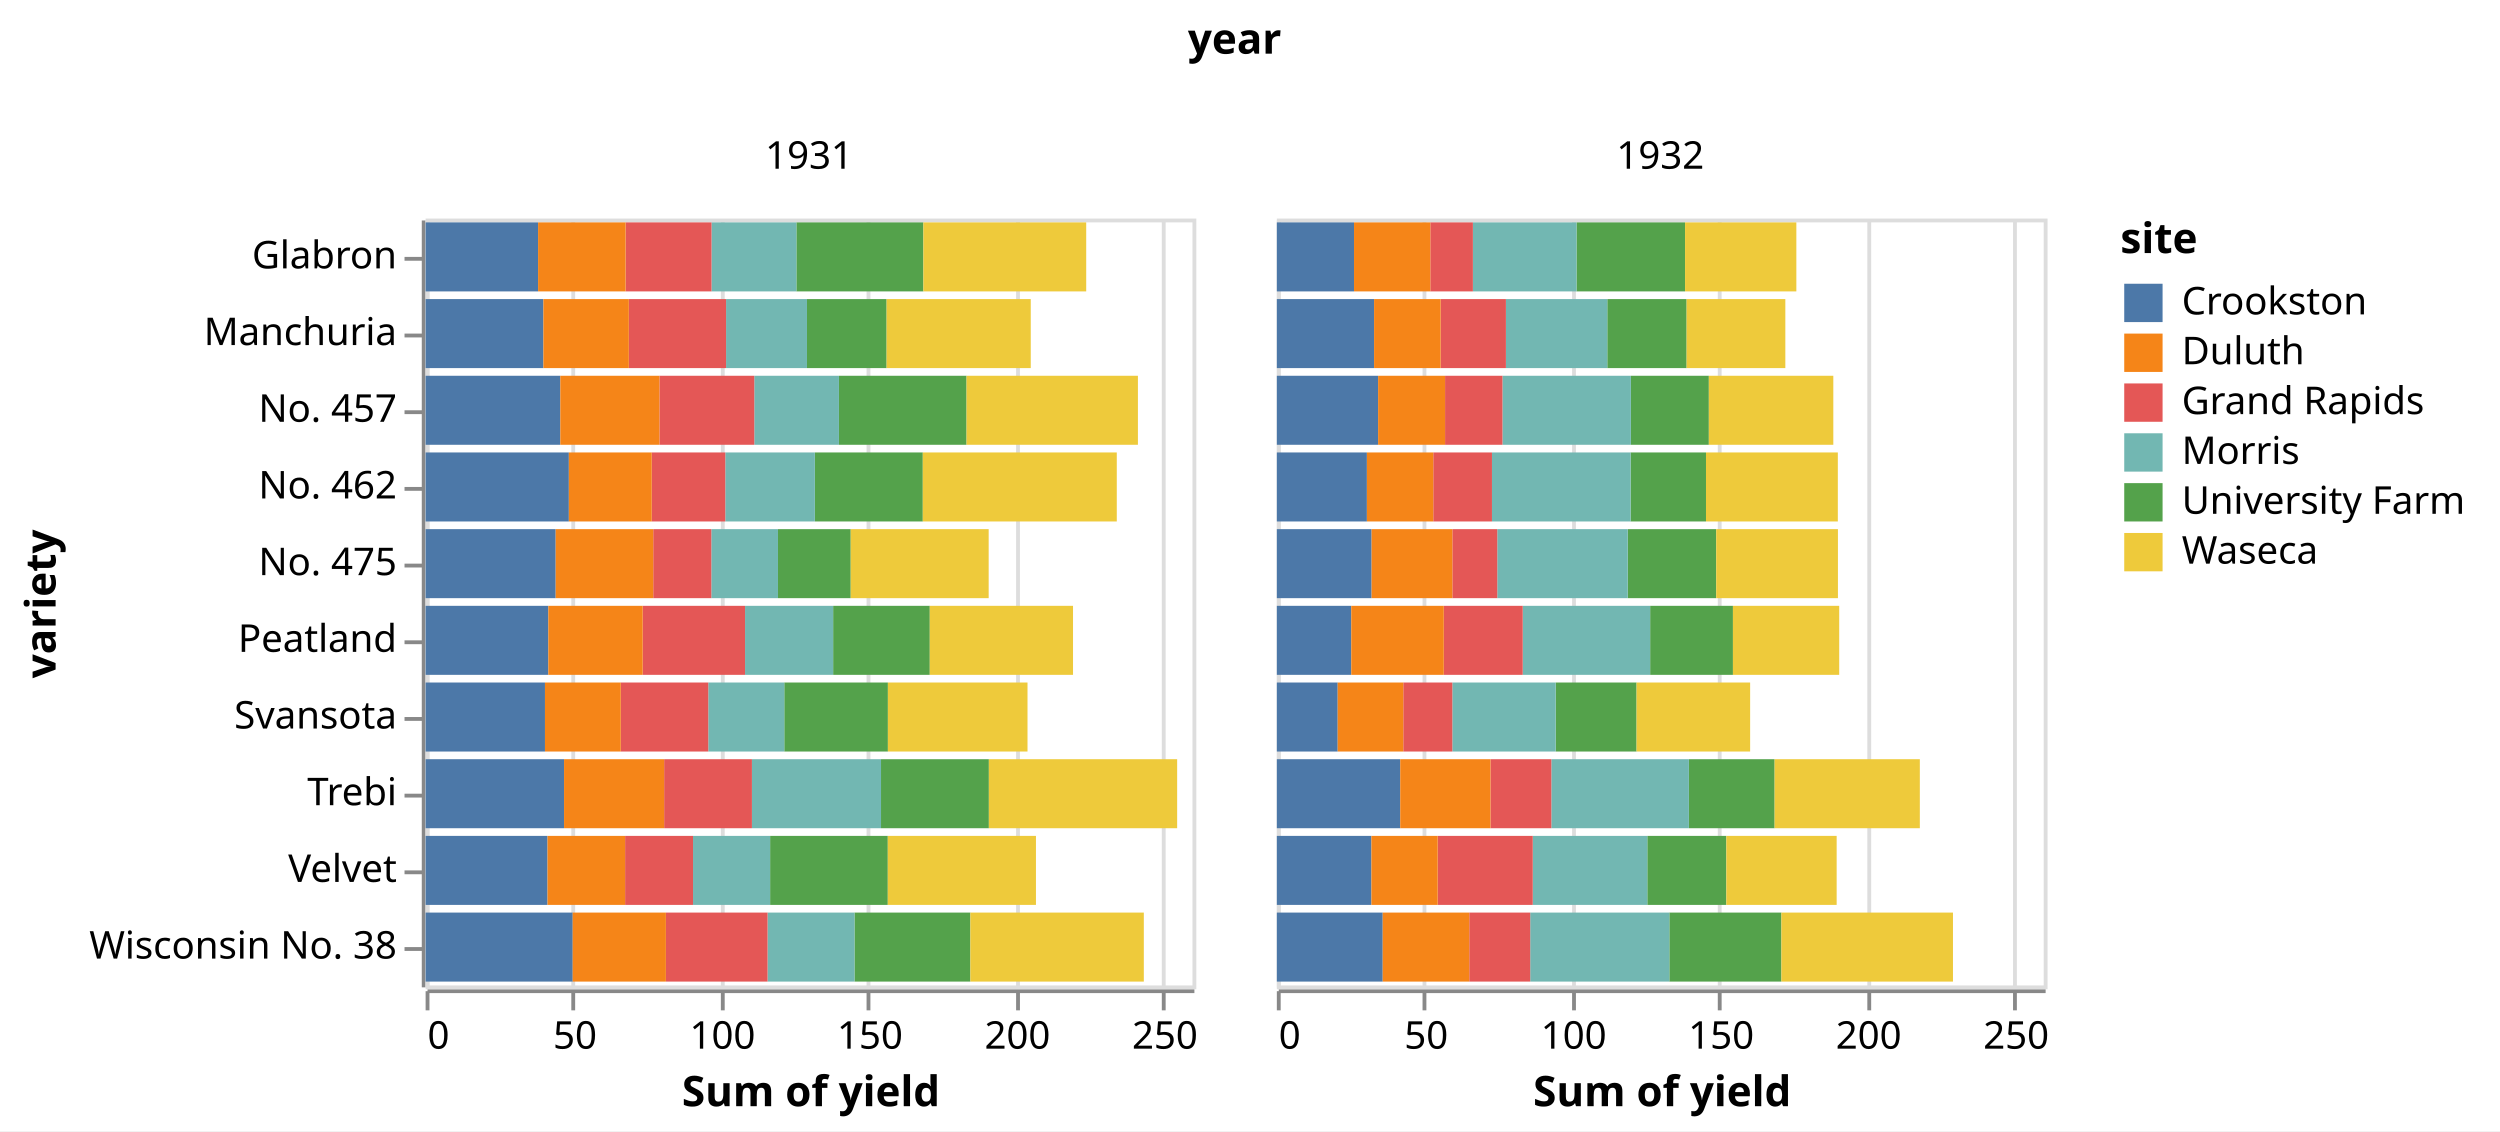
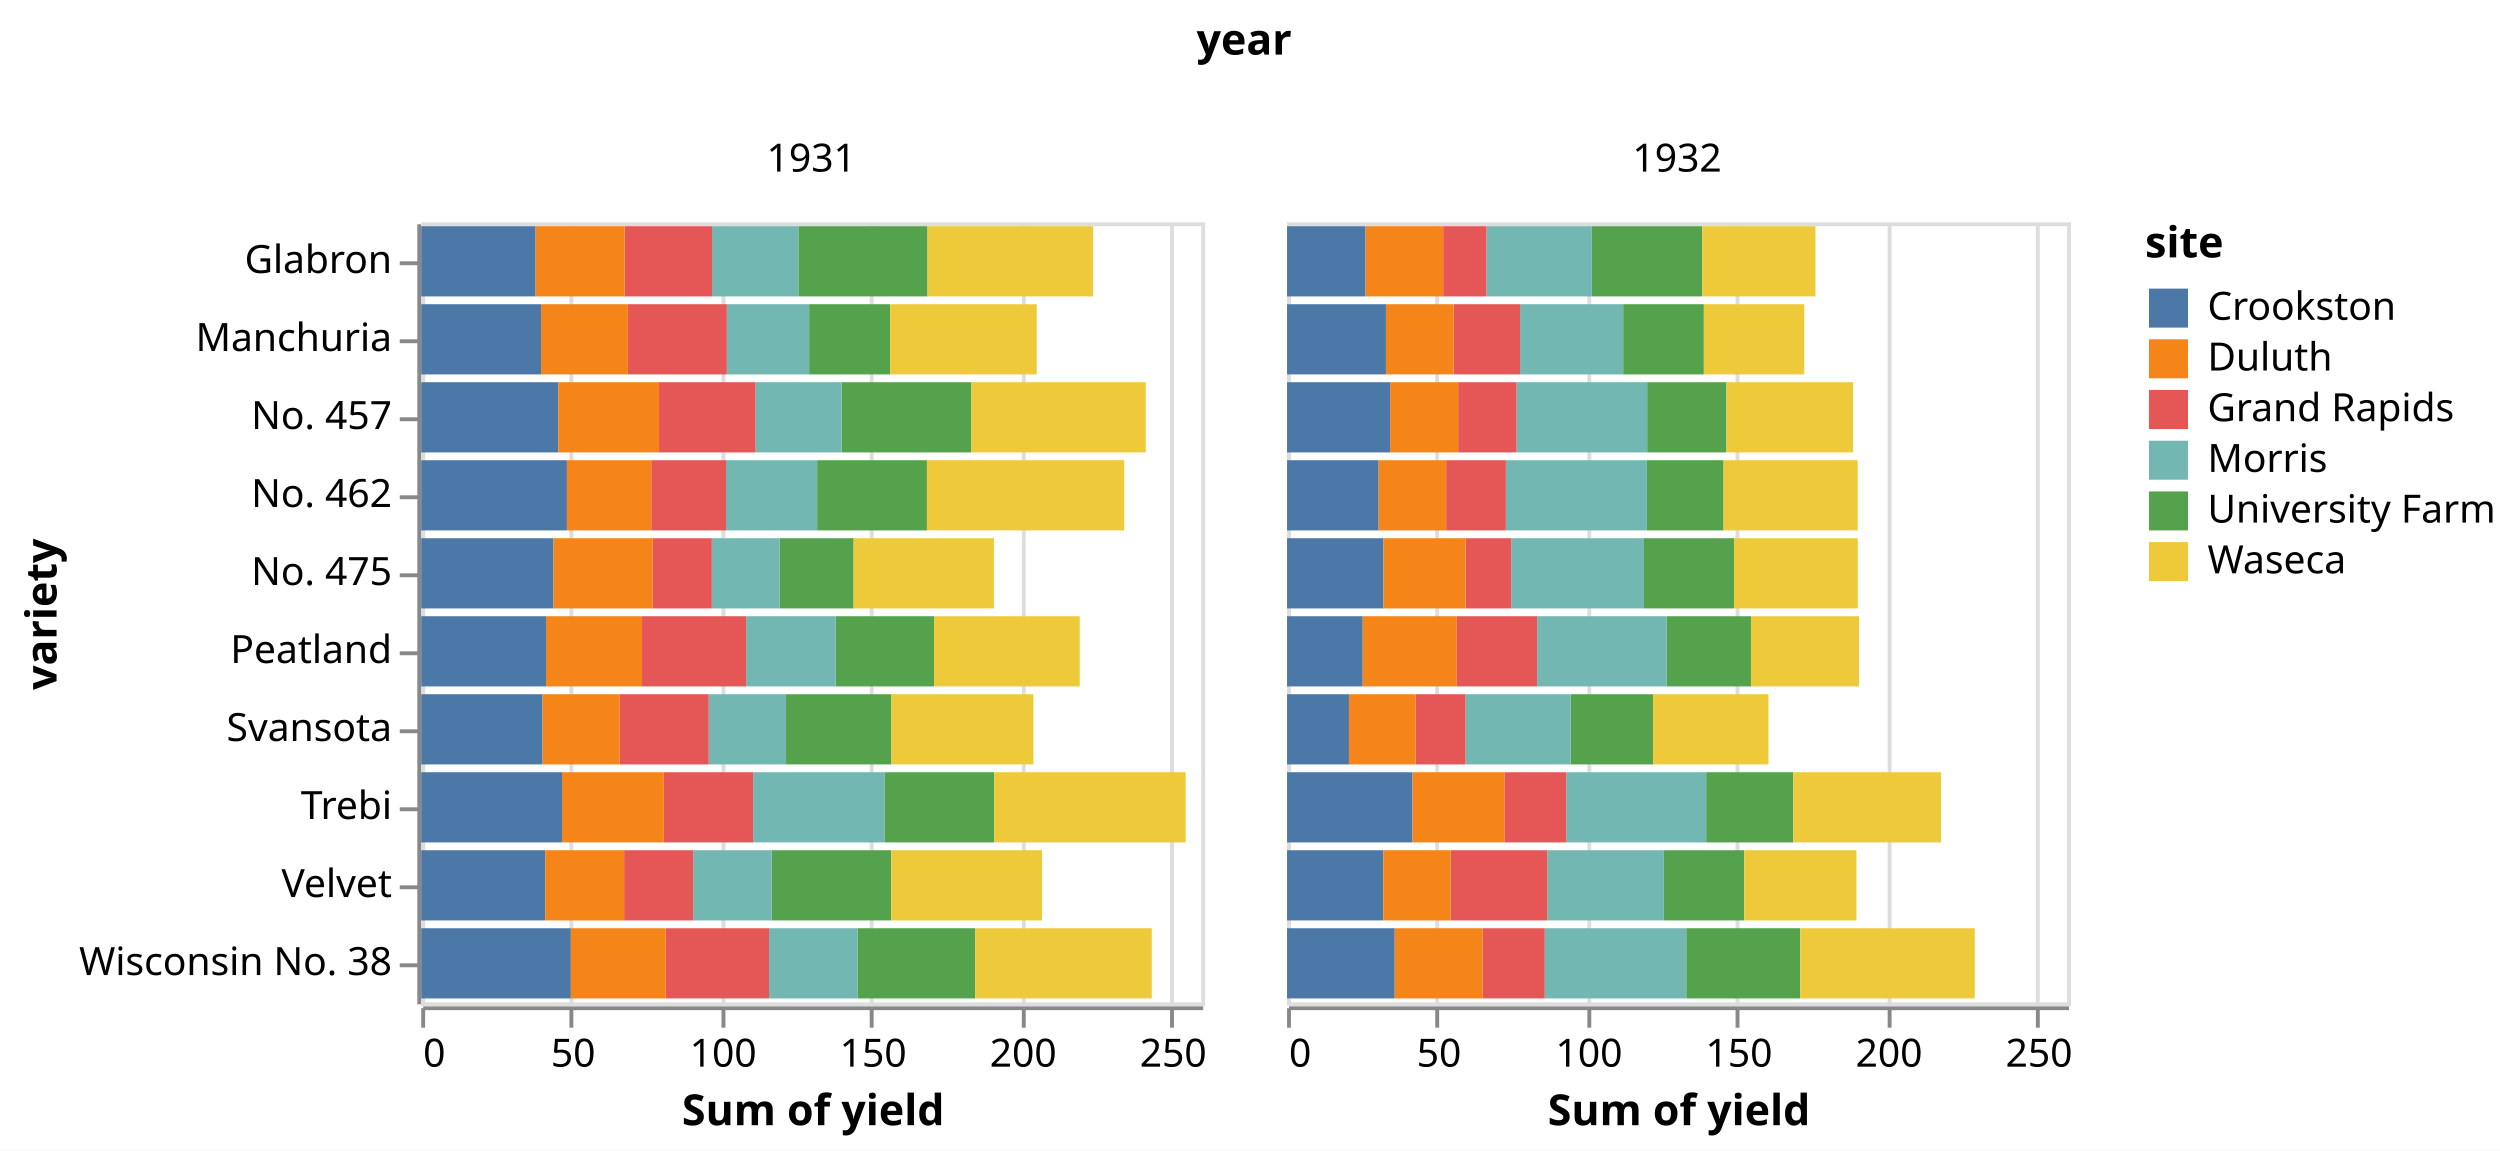
- <svg xmlns="http://www.w3.org/2000/svg" version="1.1" class="marks" width="652" height="295" viewBox="0 0 652 295">
-   <rect width="652" height="295" fill="white" />
-   <g fill="none" stroke-miterlimit="10" transform="translate(111,57)">
+ <svg xmlns="http://www.w3.org/2000/svg" version="1.1" class="marks" width="641" height="295" viewBox="0 0 641 295">
+   <rect width="641" height="295" fill="white" />
+   <g fill="none" stroke-miterlimit="10" transform="translate(108,57)">
    <g class="mark-group role-frame root" role="graphics-object" aria-roledescription="group mark container">
      <g transform="translate(0,0)">
        <path class="background" aria-hidden="true" d="M0,0h0v0h0Z" />
        <g>
          <g class="mark-group role-column-title column-title" role="graphics-object" aria-roledescription="group mark container">
            <g transform="translate(211,-31)">
              <path class="background" aria-hidden="true" d="M0,0h0v0h0Z" />
              <g>
                <g class="mark-group role-title">
                  <g transform="translate(0,-21)">
                    <path class="background" aria-hidden="true" d="M0,0h0v0h0Z" pointer-events="none" />
                    <g>
                      <g class="mark-text role-title-text" role="graphics-symbol" aria-roledescription="title" aria-label="Title text 'year'" pointer-events="none">
                        <text text-anchor="middle" transform="translate(0,9)" font-family="sans-serif" font-size="11px" font-weight="bold" fill="#000" opacity="1">year</text>
                      </g>
                    </g>
                    <path class="foreground" aria-hidden="true" d="" pointer-events="none" display="none" />
                  </g>
                </g>
              </g>
              <path class="foreground" aria-hidden="true" d="" display="none" />
            </g>
          </g>
          <g class="mark-group role-row-header row_header" role="graphics-object" aria-roledescription="group mark container">
            <g transform="translate(-1,0)">
              <path class="background" aria-hidden="true" d="M0,0h0v200h0Z" />
              <g>
                <g class="mark-group role-axis" role="graphics-symbol" aria-roledescription="axis" aria-label="Y-axis titled 'variety' for a discrete scale with 10 values: Glabron, Manchuria, No. 457, No. 462, No. 475, ending with Wisconsin No. 38">
                  <g transform="translate(0.5,0.5)">
                    <path class="background" aria-hidden="true" d="M0,0h0v0h0Z" pointer-events="none" />
                    <g>
                      <g class="mark-rule role-axis-tick" pointer-events="none">
                        <line transform="translate(0,10)" x2="-5" y2="0" stroke="#888" stroke-width="1" opacity="1" />
                        <line transform="translate(0,30)" x2="-5" y2="0" stroke="#888" stroke-width="1" opacity="1" />
                        <line transform="translate(0,50)" x2="-5" y2="0" stroke="#888" stroke-width="1" opacity="1" />
                        <line transform="translate(0,70)" x2="-5" y2="0" stroke="#888" stroke-width="1" opacity="1" />
                        <line transform="translate(0,90)" x2="-5" y2="0" stroke="#888" stroke-width="1" opacity="1" />
                        <line transform="translate(0,110)" x2="-5" y2="0" stroke="#888" stroke-width="1" opacity="1" />
                        <line transform="translate(0,130)" x2="-5" y2="0" stroke="#888" stroke-width="1" opacity="1" />
                        <line transform="translate(0,150)" x2="-5" y2="0" stroke="#888" stroke-width="1" opacity="1" />
                        <line transform="translate(0,170)" x2="-5" y2="0" stroke="#888" stroke-width="1" opacity="1" />
                        <line transform="translate(0,190)" x2="-5" y2="0" stroke="#888" stroke-width="1" opacity="1" />
                      </g>
                      <g class="mark-text role-axis-label" pointer-events="none">
                        <text text-anchor="end" transform="translate(-7,12.5)" font-family="sans-serif" font-size="10px" fill="#000" opacity="1">Glabron</text>
                        <text text-anchor="end" transform="translate(-7,32.5)" font-family="sans-serif" font-size="10px" fill="#000" opacity="1">Manchuria</text>
                        <text text-anchor="end" transform="translate(-7,52.5)" font-family="sans-serif" font-size="10px" fill="#000" opacity="1">No. 457</text>
                        <text text-anchor="end" transform="translate(-7,72.5)" font-family="sans-serif" font-size="10px" fill="#000" opacity="1">No. 462</text>
                        <text text-anchor="end" transform="translate(-7,92.5)" font-family="sans-serif" font-size="10px" fill="#000" opacity="1">No. 475</text>
                        <text text-anchor="end" transform="translate(-7,112.5)" font-family="sans-serif" font-size="10px" fill="#000" opacity="1">Peatland</text>
                        <text text-anchor="end" transform="translate(-7,132.5)" font-family="sans-serif" font-size="10px" fill="#000" opacity="1">Svansota</text>
                        <text text-anchor="end" transform="translate(-7,152.5)" font-family="sans-serif" font-size="10px" fill="#000" opacity="1">Trebi</text>
                        <text text-anchor="end" transform="translate(-7,172.5)" font-family="sans-serif" font-size="10px" fill="#000" opacity="1">Velvet</text>
                        <text text-anchor="end" transform="translate(-7,192.5)" font-family="sans-serif" font-size="10px" fill="#000" opacity="1">Wisconsin No. 38</text>
                      </g>
                      <g class="mark-rule role-axis-domain" pointer-events="none">
                        <line transform="translate(0,0)" x2="0" y2="200" stroke="#888" stroke-width="1" opacity="1" />
                      </g>
                      <g class="mark-text role-axis-title" pointer-events="none">
-                         <text text-anchor="middle" transform="translate(-94,100) rotate(-90) translate(0,-2)" font-family="sans-serif" font-size="11px" font-weight="bold" fill="#000" opacity="1">variety</text>
+                         <text text-anchor="middle" transform="translate(-91,100) rotate(-90) translate(0,-2)" font-family="sans-serif" font-size="11px" font-weight="bold" fill="#000" opacity="1">variety</text>
                      </g>
                    </g>
                    <path class="foreground" aria-hidden="true" d="" pointer-events="none" display="none" />
                  </g>
                </g>
              </g>
              <path class="foreground" aria-hidden="true" d="" display="none" />
            </g>
          </g>
          <g class="mark-group role-column-header column_header" role="graphics-object" aria-roledescription="group mark container">
            <g transform="translate(0,-1)">
              <path class="background" aria-hidden="true" d="M0,0h200v0h-200Z" />
              <g>
                <g class="mark-group role-title">
                  <g transform="translate(100,-20)">
                    <path class="background" aria-hidden="true" d="M0,0h0v0h0Z" pointer-events="none" />
                    <g>
                      <g class="mark-text role-title-text" role="graphics-symbol" aria-roledescription="title" aria-label="Title text '1931'" pointer-events="none">
                        <text text-anchor="middle" transform="translate(0,8)" font-family="sans-serif" font-size="10px" fill="#000" opacity="1">1931</text>
                      </g>
                    </g>
                    <path class="foreground" aria-hidden="true" d="" pointer-events="none" display="none" />
                  </g>
                </g>
              </g>
              <path class="foreground" aria-hidden="true" d="" display="none" />
            </g>
            <g transform="translate(222,-1)">
              <path class="background" aria-hidden="true" d="M0,0h200v0h-200Z" />
              <g>
                <g class="mark-group role-title">
                  <g transform="translate(100,-20)">
                    <path class="background" aria-hidden="true" d="M0,0h0v0h0Z" pointer-events="none" />
                    <g>
                      <g class="mark-text role-title-text" role="graphics-symbol" aria-roledescription="title" aria-label="Title text '1932'" pointer-events="none">
                        <text text-anchor="middle" transform="translate(0,8)" font-family="sans-serif" font-size="10px" fill="#000" opacity="1">1932</text>
                      </g>
                    </g>
                    <path class="foreground" aria-hidden="true" d="" pointer-events="none" display="none" />
                  </g>
                </g>
              </g>
              <path class="foreground" aria-hidden="true" d="" display="none" />
            </g>
          </g>
          <g class="mark-group role-column-footer column_footer" role="graphics-object" aria-roledescription="group mark container">
            <g transform="translate(0,201)">
              <path class="background" aria-hidden="true" d="M0,0h200v0h-200Z" />
              <g>
                <g class="mark-group role-axis" role="graphics-symbol" aria-roledescription="axis" aria-label="X-axis titled 'Sum of yield' for a linear scale with values from 0 to 260">
                  <g transform="translate(0.5,0.5)">
                    <path class="background" aria-hidden="true" d="M0,0h0v0h0Z" pointer-events="none" />
                    <g>
                      <g class="mark-rule role-axis-tick" pointer-events="none">
                        <line transform="translate(0,0)" x2="0" y2="5" stroke="#888" stroke-width="1" opacity="1" />
                        <line transform="translate(38,0)" x2="0" y2="5" stroke="#888" stroke-width="1" opacity="1" />
                        <line transform="translate(77,0)" x2="0" y2="5" stroke="#888" stroke-width="1" opacity="1" />
                        <line transform="translate(115,0)" x2="0" y2="5" stroke="#888" stroke-width="1" opacity="1" />
                        <line transform="translate(154,0)" x2="0" y2="5" stroke="#888" stroke-width="1" opacity="1" />
                        <line transform="translate(192,0)" x2="0" y2="5" stroke="#888" stroke-width="1" opacity="1" />
                      </g>
                      <g class="mark-text role-axis-label" pointer-events="none">
                        <text text-anchor="start" transform="translate(0,15)" font-family="sans-serif" font-size="10px" fill="#000" opacity="1">0</text>
                        <text text-anchor="middle" transform="translate(38.46154,15)" font-family="sans-serif" font-size="10px" fill="#000" opacity="1">50</text>
                        <text text-anchor="middle" transform="translate(76.92308,15)" font-family="sans-serif" font-size="10px" fill="#000" opacity="1">100</text>
                        <text text-anchor="middle" transform="translate(115.3846,15)" font-family="sans-serif" font-size="10px" fill="#000" opacity="1">150</text>
                        <text text-anchor="middle" transform="translate(153.8462,15)" font-family="sans-serif" font-size="10px" fill="#000" opacity="1">200</text>
                        <text text-anchor="middle" transform="translate(192.3077,15)" font-family="sans-serif" font-size="10px" fill="#000" opacity="1">250</text>
                      </g>
                      <g class="mark-rule role-axis-domain" pointer-events="none">
                        <line transform="translate(0,0)" x2="200" y2="0" stroke="#888" stroke-width="1" opacity="1" />
                      </g>
                      <g class="mark-text role-axis-title" pointer-events="none">
                        <text text-anchor="middle" transform="translate(100,30)" font-family="sans-serif" font-size="11px" font-weight="bold" fill="#000" opacity="1">Sum of yield</text>
                      </g>
                    </g>
                    <path class="foreground" aria-hidden="true" d="" pointer-events="none" display="none" />
                  </g>
                </g>
              </g>
              <path class="foreground" aria-hidden="true" d="" display="none" />
            </g>
            <g transform="translate(222,201)">
              <path class="background" aria-hidden="true" d="M0,0h200v0h-200Z" />
              <g>
                <g class="mark-group role-axis" role="graphics-symbol" aria-roledescription="axis" aria-label="X-axis titled 'Sum of yield' for a linear scale with values from 0 to 260">
                  <g transform="translate(0.5,0.5)">
                    <path class="background" aria-hidden="true" d="M0,0h0v0h0Z" pointer-events="none" />
                    <g>
                      <g class="mark-rule role-axis-tick" pointer-events="none">
                        <line transform="translate(0,0)" x2="0" y2="5" stroke="#888" stroke-width="1" opacity="1" />
                        <line transform="translate(38,0)" x2="0" y2="5" stroke="#888" stroke-width="1" opacity="1" />
                        <line transform="translate(77,0)" x2="0" y2="5" stroke="#888" stroke-width="1" opacity="1" />
                        <line transform="translate(115,0)" x2="0" y2="5" stroke="#888" stroke-width="1" opacity="1" />
                        <line transform="translate(154,0)" x2="0" y2="5" stroke="#888" stroke-width="1" opacity="1" />
                        <line transform="translate(192,0)" x2="0" y2="5" stroke="#888" stroke-width="1" opacity="1" />
                      </g>
                      <g class="mark-text role-axis-label" pointer-events="none">
                        <text text-anchor="start" transform="translate(0,15)" font-family="sans-serif" font-size="10px" fill="#000" opacity="1">0</text>
                        <text text-anchor="middle" transform="translate(38.46154,15)" font-family="sans-serif" font-size="10px" fill="#000" opacity="1">50</text>
                        <text text-anchor="middle" transform="translate(76.92308,15)" font-family="sans-serif" font-size="10px" fill="#000" opacity="1">100</text>
                        <text text-anchor="middle" transform="translate(115.3846,15)" font-family="sans-serif" font-size="10px" fill="#000" opacity="1">150</text>
                        <text text-anchor="middle" transform="translate(153.8462,15)" font-family="sans-serif" font-size="10px" fill="#000" opacity="1">200</text>
                        <text text-anchor="middle" transform="translate(192.3077,15)" font-family="sans-serif" font-size="10px" fill="#000" opacity="1">250</text>
                      </g>
                      <g class="mark-rule role-axis-domain" pointer-events="none">
                        <line transform="translate(0,0)" x2="200" y2="0" stroke="#888" stroke-width="1" opacity="1" />
                      </g>
                      <g class="mark-text role-axis-title" pointer-events="none">
                        <text text-anchor="middle" transform="translate(100,30)" font-family="sans-serif" font-size="11px" font-weight="bold" fill="#000" opacity="1">Sum of yield</text>
                      </g>
                    </g>
                    <path class="foreground" aria-hidden="true" d="" pointer-events="none" display="none" />
                  </g>
                </g>
              </g>
              <path class="foreground" aria-hidden="true" d="" display="none" />
            </g>
          </g>
          <g class="mark-group role-scope cell" role="graphics-object" aria-roledescription="group mark container">
            <g transform="translate(0,0)">
              <path class="background" aria-hidden="true" d="M0.5,0.5h200v200h-200Z" stroke="#ddd" />
              <g>
                <g class="mark-group role-axis" aria-hidden="true">
                  <g transform="translate(0.5,200.5)">
                    <path class="background" aria-hidden="true" d="M0,0h0v0h0Z" pointer-events="none" />
                    <g>
                      <g class="mark-rule role-axis-grid" pointer-events="none">
                        <line transform="translate(0,0)" x2="0" y2="-200" stroke="#ddd" stroke-width="1" opacity="1" />
                        <line transform="translate(38,0)" x2="0" y2="-200" stroke="#ddd" stroke-width="1" opacity="1" />
                        <line transform="translate(77,0)" x2="0" y2="-200" stroke="#ddd" stroke-width="1" opacity="1" />
                        <line transform="translate(115,0)" x2="0" y2="-200" stroke="#ddd" stroke-width="1" opacity="1" />
                        <line transform="translate(154,0)" x2="0" y2="-200" stroke="#ddd" stroke-width="1" opacity="1" />
                        <line transform="translate(192,0)" x2="0" y2="-200" stroke="#ddd" stroke-width="1" opacity="1" />
                      </g>
                    </g>
                    <path class="foreground" aria-hidden="true" d="" pointer-events="none" display="none" />
                  </g>
                </g>
                <g class="mark-rect role-mark child_marks" role="graphics-object" aria-roledescription="rect mark container">
                  <path aria-label="Sum of yield: 27; variety: Manchuria; site: University Farm" role="graphics-symbol" aria-roledescription="bar" d="M99.462,21h20.769v18h-20.769Z" fill="#54a24b" />
                  <path aria-label="Sum of yield: 48.86667; variety: Manchuria; site: Waseca" role="graphics-symbol" aria-roledescription="bar" d="M120.231,21h37.59v18h-37.59Z" fill="#eeca3b" />
                  <path aria-label="Sum of yield: 27.43334; variety: Manchuria; site: Morris" role="graphics-symbol" aria-roledescription="bar" d="M78.359,21h21.103v18h-21.103Z" fill="#72b7b2" />
                  <path aria-label="Sum of yield: 39.93333; variety: Manchuria; site: Crookston" role="graphics-symbol" aria-roledescription="bar" d="M0,21h30.718v18h-30.718Z" fill="#4c78a8" />
                  <path aria-label="Sum of yield: 32.96667; variety: Manchuria; site: Grand Rapids" role="graphics-symbol" aria-roledescription="bar" d="M53,21h25.359v18h-25.359Z" fill="#e45756" />
                  <path aria-label="Sum of yield: 28.96667; variety: Manchuria; site: Duluth" role="graphics-symbol" aria-roledescription="bar" d="M30.718,21h22.282v18h-22.282Z" fill="#f58518" />
                  <path aria-label="Sum of yield: 43.06666; variety: Glabron; site: University Farm" role="graphics-symbol" aria-roledescription="bar" d="M96.692,1h33.128v18h-33.128Z" fill="#54a24b" />
                  <path aria-label="Sum of yield: 55.2; variety: Glabron; site: Waseca" role="graphics-symbol" aria-roledescription="bar" d="M129.821,1h42.462v18h-42.462Z" fill="#eeca3b" />
                  <path aria-label="Sum of yield: 28.76667; variety: Glabron; site: Morris" role="graphics-symbol" aria-roledescription="bar" d="M74.564,1h22.128v18h-22.128Z" fill="#72b7b2" />
                  <path aria-label="Sum of yield: 38.13333; variety: Glabron; site: Crookston" role="graphics-symbol" aria-roledescription="bar" d="M0,1h29.333v18h-29.333Z" fill="#4c78a8" />
                  <path aria-label="Sum of yield: 29.13333; variety: Glabron; site: Grand Rapids" role="graphics-symbol" aria-roledescription="bar" d="M52.154,1h22.41v18h-22.41Z" fill="#e45756" />
                  <path aria-label="Sum of yield: 29.66667; variety: Glabron; site: Duluth" role="graphics-symbol" aria-roledescription="bar" d="M29.333,1h22.821v18h-22.821Z" fill="#f58518" />
                  <path aria-label="Sum of yield: 35.13333; variety: Svansota; site: University Farm" role="graphics-symbol" aria-roledescription="bar" d="M93.538,121h27.026v18h-27.026Z" fill="#54a24b" />
                  <path aria-label="Sum of yield: 47.33333; variety: Svansota; site: Waseca" role="graphics-symbol" aria-roledescription="bar" d="M120.564,121h36.41v18h-36.41Z" fill="#eeca3b" />
                  <path aria-label="Sum of yield: 25.76667; variety: Svansota; site: Morris" role="graphics-symbol" aria-roledescription="bar" d="M73.718,121h19.821v18h-19.821Z" fill="#72b7b2" />
                  <path aria-label="Sum of yield: 40.46667; variety: Svansota; site: Crookston" role="graphics-symbol" aria-roledescription="bar" d="M0,121h31.128v18h-31.128Z" fill="#4c78a8" />
                  <path aria-label="Sum of yield: 29.66667; variety: Svansota; site: Grand Rapids" role="graphics-symbol" aria-roledescription="bar" d="M50.897,121h22.821v18h-22.821Z" fill="#e45756" />
                  <path aria-label="Sum of yield: 25.7; variety: Svansota; site: Duluth" role="graphics-symbol" aria-roledescription="bar" d="M31.128,121h19.769v18h-19.769Z" fill="#f58518" />
                  <path aria-label="Sum of yield: 39.9; variety: Velvet; site: University Farm" role="graphics-symbol" aria-roledescription="bar" d="M89.846,161h30.692v18h-30.692Z" fill="#54a24b" />
                  <path aria-label="Sum of yield: 50.23333; variety: Velvet; site: Waseca" role="graphics-symbol" aria-roledescription="bar" d="M120.538,161h38.641v18h-38.641Z" fill="#eeca3b" />
                  <path aria-label="Sum of yield: 26.13333; variety: Velvet; site: Morris" role="graphics-symbol" aria-roledescription="bar" d="M69.744,161h20.103v18h-20.103Z" fill="#72b7b2" />
                  <path aria-label="Sum of yield: 41.33333; variety: Velvet; site: Crookston" role="graphics-symbol" aria-roledescription="bar" d="M0,161h31.795v18h-31.795Z" fill="#4c78a8" />
                  <path aria-label="Sum of yield: 23.03333; variety: Velvet; site: Grand Rapids" role="graphics-symbol" aria-roledescription="bar" d="M52.026,161h17.718v18h-17.718Z" fill="#e45756" />
                  <path aria-label="Sum of yield: 26.3; variety: Velvet; site: Duluth" role="graphics-symbol" aria-roledescription="bar" d="M31.795,161h20.231v18h-20.231Z" fill="#f58518" />
                  <path aria-label="Sum of yield: 36.56666; variety: Trebi; site: University Farm" role="graphics-symbol" aria-roledescription="bar" d="M118.769,141h28.128v18h-28.128Z" fill="#54a24b" />
                  <path aria-label="Sum of yield: 63.8333; variety: Trebi; site: Waseca" role="graphics-symbol" aria-roledescription="bar" d="M146.897,141h49.103v18h-49.103Z" fill="#eeca3b" />
                  <path aria-label="Sum of yield: 43.76667; variety: Trebi; site: Morris" role="graphics-symbol" aria-roledescription="bar" d="M85.103,141h33.667v18h-33.667Z" fill="#72b7b2" />
                  <path aria-label="Sum of yield: 46.93333; variety: Trebi; site: Crookston" role="graphics-symbol" aria-roledescription="bar" d="M0,141h36.103v18h-36.103Z" fill="#4c78a8" />
                  <path aria-label="Sum of yield: 29.76667; variety: Trebi; site: Grand Rapids" role="graphics-symbol" aria-roledescription="bar" d="M62.205,141h22.897v18h-22.897Z" fill="#e45756" />
                  <path aria-label="Sum of yield: 33.93333; variety: Trebi; site: Duluth" role="graphics-symbol" aria-roledescription="bar" d="M36.103,141h26.103v18h-26.103Z" fill="#f58518" />
                  <path aria-label="Sum of yield: 43.26667; variety: No. 457; site: University Farm" role="graphics-symbol" aria-roledescription="bar" d="M107.795,41h33.282v18h-33.282Z" fill="#54a24b" />
                  <path aria-label="Sum of yield: 58.1; variety: No. 457; site: Waseca" role="graphics-symbol" aria-roledescription="bar" d="M141.077,41h44.692v18h-44.692Z" fill="#eeca3b" />
                  <path aria-label="Sum of yield: 28.7; variety: No. 457; site: Morris" role="graphics-symbol" aria-roledescription="bar" d="M85.718,41h22.077v18h-22.077Z" fill="#72b7b2" />
                  <path aria-label="Sum of yield: 45.66667; variety: No. 457; site: Crookston" role="graphics-symbol" aria-roledescription="bar" d="M0,41h35.128v18h-35.128Z" fill="#4c78a8" />
                  <path aria-label="Sum of yield: 32.16667; variety: No. 457; site: Grand Rapids" role="graphics-symbol" aria-roledescription="bar" d="M60.974,41h24.744v18h-24.744Z" fill="#e45756" />
                  <path aria-label="Sum of yield: 33.6; variety: No. 457; site: Duluth" role="graphics-symbol" aria-roledescription="bar" d="M35.128,41h25.846v18h-25.846Z" fill="#f58518" />
                  <path aria-label="Sum of yield: 36.6; variety: No. 462; site: University Farm" role="graphics-symbol" aria-roledescription="bar" d="M101.513,61h28.154v18h-28.154Z" fill="#54a24b" />
                  <path aria-label="Sum of yield: 65.7667; variety: No. 462; site: Waseca" role="graphics-symbol" aria-roledescription="bar" d="M129.667,61h50.59v18h-50.59Z" fill="#eeca3b" />
                  <path aria-label="Sum of yield: 30.36667; variety: No. 462; site: Morris" role="graphics-symbol" aria-roledescription="bar" d="M78.154,61h23.359v18h-23.359Z" fill="#72b7b2" />
                  <path aria-label="Sum of yield: 48.56666; variety: No. 462; site: Crookston" role="graphics-symbol" aria-roledescription="bar" d="M0,61h37.359v18h-37.359Z" fill="#4c78a8" />
                  <path aria-label="Sum of yield: 24.93334; variety: No. 462; site: Grand Rapids" role="graphics-symbol" aria-roledescription="bar" d="M58.974,61h19.179v18h-19.179Z" fill="#e45756" />
                  <path aria-label="Sum of yield: 28.1; variety: No. 462; site: Duluth" role="graphics-symbol" aria-roledescription="bar" d="M37.359,61h21.615v18h-21.615Z" fill="#f58518" />
                  <path aria-label="Sum of yield: 32.76667; variety: Peatland; site: University Farm" role="graphics-symbol" aria-roledescription="bar" d="M106.282,101h25.205v18h-25.205Z" fill="#54a24b" />
                  <path aria-label="Sum of yield: 48.56666; variety: Peatland; site: Waseca" role="graphics-symbol" aria-roledescription="bar" d="M131.487,101h37.359v18h-37.359Z" fill="#eeca3b" />
                  <path aria-label="Sum of yield: 29.86667; variety: Peatland; site: Morris" role="graphics-symbol" aria-roledescription="bar" d="M83.308,101h22.974v18h-22.974Z" fill="#72b7b2" />
                  <path aria-label="Sum of yield: 41.6; variety: Peatland; site: Crookston" role="graphics-symbol" aria-roledescription="bar" d="M0,101h32v18h-32Z" fill="#4c78a8" />
                  <path aria-label="Sum of yield: 34.7; variety: Peatland; site: Grand Rapids" role="graphics-symbol" aria-roledescription="bar" d="M56.615,101h26.692v18h-26.692Z" fill="#e45756" />
                  <path aria-label="Sum of yield: 32; variety: Peatland; site: Duluth" role="graphics-symbol" aria-roledescription="bar" d="M32,101h24.615v18h-24.615Z" fill="#f58518" />
                  <path aria-label="Sum of yield: 24.66667; variety: No. 475; site: University Farm" role="graphics-symbol" aria-roledescription="bar" d="M91.897,81h18.974v18h-18.974Z" fill="#54a24b" />
                  <path aria-label="Sum of yield: 46.76667; variety: No. 475; site: Waseca" role="graphics-symbol" aria-roledescription="bar" d="M110.872,81h35.974v18h-35.974Z" fill="#eeca3b" />
                  <path aria-label="Sum of yield: 22.6; variety: No. 475; site: Morris" role="graphics-symbol" aria-roledescription="bar" d="M74.513,81h17.385v18h-17.385Z" fill="#72b7b2" />
                  <path aria-label="Sum of yield: 44.1; variety: No. 475; site: Crookston" role="graphics-symbol" aria-roledescription="bar" d="M0,81h33.923v18h-33.923Z" fill="#4c78a8" />
                  <path aria-label="Sum of yield: 19.7; variety: No. 475; site: Grand Rapids" role="graphics-symbol" aria-roledescription="bar" d="M59.359,81h15.154v18h-15.154Z" fill="#e45756" />
                  <path aria-label="Sum of yield: 33.06666; variety: No. 475; site: Duluth" role="graphics-symbol" aria-roledescription="bar" d="M33.923,81h25.436v18h-25.436Z" fill="#f58518" />
                  <path aria-label="Sum of yield: 39.3; variety: Wisconsin No. 38; site: University Farm" role="graphics-symbol" aria-roledescription="bar" d="M111.846,181h30.231v18h-30.231Z" fill="#54a24b" />
                  <path aria-label="Sum of yield: 58.8; variety: Wisconsin No. 38; site: Waseca" role="graphics-symbol" aria-roledescription="bar" d="M142.077,181h45.231v18h-45.231Z" fill="#eeca3b" />
                  <path aria-label="Sum of yield: 29.46667; variety: Wisconsin No. 38; site: Morris" role="graphics-symbol" aria-roledescription="bar" d="M89.179,181h22.667v18h-22.667Z" fill="#72b7b2" />
                  <path aria-label="Sum of yield: 49.86667; variety: Wisconsin No. 38; site: Crookston" role="graphics-symbol" aria-roledescription="bar" d="M0,181h38.359v18h-38.359Z" fill="#4c78a8" />
                  <path aria-label="Sum of yield: 34.46667; variety: Wisconsin No. 38; site: Grand Rapids" role="graphics-symbol" aria-roledescription="bar" d="M62.667,181h26.513v18h-26.513Z" fill="#e45756" />
                  <path aria-label="Sum of yield: 31.6; variety: Wisconsin No. 38; site: Duluth" role="graphics-symbol" aria-roledescription="bar" d="M38.359,181h24.308v18h-24.308Z" fill="#f58518" />
                </g>
              </g>
              <path class="foreground" aria-hidden="true" d="" display="none" />
            </g>
            <g transform="translate(222,0)">
              <path class="background" aria-hidden="true" d="M0.5,0.5h200v200h-200Z" stroke="#ddd" />
              <g>
                <g class="mark-group role-axis" aria-hidden="true">
                  <g transform="translate(0.5,200.5)">
                    <path class="background" aria-hidden="true" d="M0,0h0v0h0Z" pointer-events="none" />
                    <g>
                      <g class="mark-rule role-axis-grid" pointer-events="none">
                        <line transform="translate(0,0)" x2="0" y2="-200" stroke="#ddd" stroke-width="1" opacity="1" />
                        <line transform="translate(38,0)" x2="0" y2="-200" stroke="#ddd" stroke-width="1" opacity="1" />
                        <line transform="translate(77,0)" x2="0" y2="-200" stroke="#ddd" stroke-width="1" opacity="1" />
                        <line transform="translate(115,0)" x2="0" y2="-200" stroke="#ddd" stroke-width="1" opacity="1" />
                        <line transform="translate(154,0)" x2="0" y2="-200" stroke="#ddd" stroke-width="1" opacity="1" />
                        <line transform="translate(192,0)" x2="0" y2="-200" stroke="#ddd" stroke-width="1" opacity="1" />
                      </g>
                    </g>
                    <path class="foreground" aria-hidden="true" d="" pointer-events="none" display="none" />
                  </g>
                </g>
                <g class="mark-rect role-mark child_marks" role="graphics-object" aria-roledescription="rect mark container">
                  <path aria-label="Sum of yield: 26.9; variety: Manchuria; site: University Farm" role="graphics-symbol" aria-roledescription="bar" d="M86.179,21h20.692v18h-20.692Z" fill="#54a24b" />
                  <path aria-label="Sum of yield: 33.46667; variety: Manchuria; site: Waseca" role="graphics-symbol" aria-roledescription="bar" d="M106.872,21h25.744v18h-25.744Z" fill="#eeca3b" />
                  <path aria-label="Sum of yield: 34.36666; variety: Manchuria; site: Morris" role="graphics-symbol" aria-roledescription="bar" d="M59.744,21h26.436v18h-26.436Z" fill="#72b7b2" />
                  <path aria-label="Sum of yield: 32.96667; variety: Manchuria; site: Crookston" role="graphics-symbol" aria-roledescription="bar" d="M0,21h25.359v18h-25.359Z" fill="#4c78a8" />
                  <path aria-label="Sum of yield: 22.13333; variety: Manchuria; site: Grand Rapids" role="graphics-symbol" aria-roledescription="bar" d="M42.718,21h17.026v18h-17.026Z" fill="#e45756" />
                  <path aria-label="Sum of yield: 22.56667; variety: Manchuria; site: Duluth" role="graphics-symbol" aria-roledescription="bar" d="M25.359,21h17.359v18h-17.359Z" fill="#f58518" />
                  <path aria-label="Sum of yield: 36.8; variety: Glabron; site: University Farm" role="graphics-symbol" aria-roledescription="bar" d="M78.154,1h28.308v18h-28.308Z" fill="#54a24b" />
                  <path aria-label="Sum of yield: 37.73333; variety: Glabron; site: Waseca" role="graphics-symbol" aria-roledescription="bar" d="M106.462,1h29.026v18h-29.026Z" fill="#eeca3b" />
                  <path aria-label="Sum of yield: 35.13333; variety: Glabron; site: Morris" role="graphics-symbol" aria-roledescription="bar" d="M51.128,1h27.026v18h-27.026Z" fill="#72b7b2" />
                  <path aria-label="Sum of yield: 26.16667; variety: Glabron; site: Crookston" role="graphics-symbol" aria-roledescription="bar" d="M0,1h20.128v18h-20.128Z" fill="#4c78a8" />
                  <path aria-label="Sum of yield: 14.43333; variety: Glabron; site: Grand Rapids" role="graphics-symbol" aria-roledescription="bar" d="M40.026,1h11.103v18h-11.103Z" fill="#e45756" />
                  <path aria-label="Sum of yield: 25.86667; variety: Glabron; site: Duluth" role="graphics-symbol" aria-roledescription="bar" d="M20.128,1h19.897v18h-19.897Z" fill="#f58518" />
                  <path aria-label="Sum of yield: 27.43334; variety: Svansota; site: University Farm" role="graphics-symbol" aria-roledescription="bar" d="M72.718,121h21.103v18h-21.103Z" fill="#54a24b" />
                  <path aria-label="Sum of yield: 38.5; variety: Svansota; site: Waseca" role="graphics-symbol" aria-roledescription="bar" d="M93.821,121h29.615v18h-29.615Z" fill="#eeca3b" />
                  <path aria-label="Sum of yield: 35.03333; variety: Svansota; site: Morris" role="graphics-symbol" aria-roledescription="bar" d="M45.769,121h26.949v18h-26.949Z" fill="#72b7b2" />
                  <path aria-label="Sum of yield: 20.63333; variety: Svansota; site: Crookston" role="graphics-symbol" aria-roledescription="bar" d="M0,121h15.872v18h-15.872Z" fill="#4c78a8" />
                  <path aria-label="Sum of yield: 16.63333; variety: Svansota; site: Grand Rapids" role="graphics-symbol" aria-roledescription="bar" d="M32.974,121h12.795v18h-12.795Z" fill="#e45756" />
                  <path aria-label="Sum of yield: 22.23333; variety: Svansota; site: Duluth" role="graphics-symbol" aria-roledescription="bar" d="M15.872,121h17.103v18h-17.103Z" fill="#f58518" />
                  <path aria-label="Sum of yield: 26.8; variety: Velvet; site: University Farm" role="graphics-symbol" aria-roledescription="bar" d="M96.615,161h20.615v18h-20.615Z" fill="#54a24b" />
                  <path aria-label="Sum of yield: 37.4; variety: Velvet; site: Waseca" role="graphics-symbol" aria-roledescription="bar" d="M117.231,161h28.769v18h-28.769Z" fill="#eeca3b" />
                  <path aria-label="Sum of yield: 38.83333; variety: Velvet; site: Morris" role="graphics-symbol" aria-roledescription="bar" d="M66.744,161h29.872v18h-29.872Z" fill="#72b7b2" />
                  <path aria-label="Sum of yield: 32.06666; variety: Velvet; site: Crookston" role="graphics-symbol" aria-roledescription="bar" d="M0,161h24.667v18h-24.667Z" fill="#4c78a8" />
                  <path aria-label="Sum of yield: 32.23333; variety: Velvet; site: Grand Rapids" role="graphics-symbol" aria-roledescription="bar" d="M41.949,161h24.795v18h-24.795Z" fill="#e45756" />
                  <path aria-label="Sum of yield: 22.46667; variety: Velvet; site: Duluth" role="graphics-symbol" aria-roledescription="bar" d="M24.667,161h17.282v18h-17.282Z" fill="#f58518" />
                  <path aria-label="Sum of yield: 29.06667; variety: Trebi; site: University Farm" role="graphics-symbol" aria-roledescription="bar" d="M107.462,141h22.359v18h-22.359Z" fill="#54a24b" />
                  <path aria-label="Sum of yield: 49.2333; variety: Trebi; site: Waseca" role="graphics-symbol" aria-roledescription="bar" d="M129.821,141h37.872v18h-37.872Z" fill="#eeca3b" />
                  <path aria-label="Sum of yield: 46.63333; variety: Trebi; site: Morris" role="graphics-symbol" aria-roledescription="bar" d="M71.59,141h35.872v18h-35.872Z" fill="#72b7b2" />
                  <path aria-label="Sum of yield: 41.83333; variety: Trebi; site: Crookston" role="graphics-symbol" aria-roledescription="bar" d="M0,141h32.179v18h-32.179Z" fill="#4c78a8" />
                  <path aria-label="Sum of yield: 20.63333; variety: Trebi; site: Grand Rapids" role="graphics-symbol" aria-roledescription="bar" d="M55.718,141h15.872v18h-15.872Z" fill="#e45756" />
                  <path aria-label="Sum of yield: 30.6; variety: Trebi; site: Duluth" role="graphics-symbol" aria-roledescription="bar" d="M32.179,141h23.538v18h-23.538Z" fill="#f58518" />
                  <path aria-label="Sum of yield: 26.43334; variety: No. 457; site: University Farm" role="graphics-symbol" aria-roledescription="bar" d="M92.333,41h20.333v18h-20.333Z" fill="#54a24b" />
                  <path aria-label="Sum of yield: 42.2; variety: No. 457; site: Waseca" role="graphics-symbol" aria-roledescription="bar" d="M112.667,41h32.462v18h-32.462Z" fill="#eeca3b" />
                  <path aria-label="Sum of yield: 43.53334; variety: No. 457; site: Morris" role="graphics-symbol" aria-roledescription="bar" d="M58.846,41h33.487v18h-33.487Z" fill="#72b7b2" />
                  <path aria-label="Sum of yield: 34.33333; variety: No. 457; site: Crookston" role="graphics-symbol" aria-roledescription="bar" d="M0,41h26.41v18h-26.41Z" fill="#4c78a8" />
                  <path aria-label="Sum of yield: 19.46667; variety: No. 457; site: Grand Rapids" role="graphics-symbol" aria-roledescription="bar" d="M43.872,41h14.974v18h-14.974Z" fill="#e45756" />
                  <path aria-label="Sum of yield: 22.7; variety: No. 457; site: Duluth" role="graphics-symbol" aria-roledescription="bar" d="M26.41,41h17.462v18h-17.462Z" fill="#f58518" />
                  <path aria-label="Sum of yield: 25.56667; variety: No. 462; site: University Farm" role="graphics-symbol" aria-roledescription="bar" d="M92.256,61h19.667v18h-19.667Z" fill="#54a24b" />
                  <path aria-label="Sum of yield: 44.7; variety: No. 462; site: Waseca" role="graphics-symbol" aria-roledescription="bar" d="M111.923,61h34.385v18h-34.385Z" fill="#eeca3b" />
                  <path aria-label="Sum of yield: 47; variety: No. 462; site: Morris" role="graphics-symbol" aria-roledescription="bar" d="M56.103,61h36.154v18h-36.154Z" fill="#72b7b2" />
                  <path aria-label="Sum of yield: 30.53333; variety: No. 462; site: Crookston" role="graphics-symbol" aria-roledescription="bar" d="M0,61h23.487v18h-23.487Z" fill="#4c78a8" />
                  <path aria-label="Sum of yield: 19.9; variety: No. 462; site: Grand Rapids" role="graphics-symbol" aria-roledescription="bar" d="M40.795,61h15.308v18h-15.308Z" fill="#e45756" />
                  <path aria-label="Sum of yield: 22.5; variety: No. 462; site: Duluth" role="graphics-symbol" aria-roledescription="bar" d="M23.487,61h17.308v18h-17.308Z" fill="#f58518" />
                  <path aria-label="Sum of yield: 28.06667; variety: Peatland; site: University Farm" role="graphics-symbol" aria-roledescription="bar" d="M97.359,101h21.59v18h-21.59Z" fill="#54a24b" />
                  <path aria-label="Sum of yield: 36.03333; variety: Peatland; site: Waseca" role="graphics-symbol" aria-roledescription="bar" d="M118.949,101h27.718v18h-27.718Z" fill="#eeca3b" />
                  <path aria-label="Sum of yield: 43.2; variety: Peatland; site: Morris" role="graphics-symbol" aria-roledescription="bar" d="M64.128,101h33.231v18h-33.231Z" fill="#72b7b2" />
                  <path aria-label="Sum of yield: 25.23333; variety: Peatland; site: Crookston" role="graphics-symbol" aria-roledescription="bar" d="M0,101h19.41v18h-19.41Z" fill="#4c78a8" />
                  <path aria-label="Sum of yield: 26.76667; variety: Peatland; site: Grand Rapids" role="graphics-symbol" aria-roledescription="bar" d="M43.538,101h20.59v18h-20.59Z" fill="#e45756" />
                  <path aria-label="Sum of yield: 31.36667; variety: Peatland; site: Duluth" role="graphics-symbol" aria-roledescription="bar" d="M19.41,101h24.128v18h-24.128Z" fill="#f58518" />
                  <path aria-label="Sum of yield: 30; variety: No. 475; site: University Farm" role="graphics-symbol" aria-roledescription="bar" d="M91.513,81h23.077v18h-23.077Z" fill="#54a24b" />
                  <path aria-label="Sum of yield: 41.26667; variety: No. 475; site: Waseca" role="graphics-symbol" aria-roledescription="bar" d="M114.59,81h31.744v18h-31.744Z" fill="#eeca3b" />
                  <path aria-label="Sum of yield: 44.23333; variety: No. 475; site: Morris" role="graphics-symbol" aria-roledescription="bar" d="M57.487,81h34.026v18h-34.026Z" fill="#72b7b2" />
                  <path aria-label="Sum of yield: 32.13333; variety: No. 475; site: Crookston" role="graphics-symbol" aria-roledescription="bar" d="M0,81h24.718v18h-24.718Z" fill="#4c78a8" />
                  <path aria-label="Sum of yield: 15.23333; variety: No. 475; site: Grand Rapids" role="graphics-symbol" aria-roledescription="bar" d="M45.769,81h11.718v18h-11.718Z" fill="#e45756" />
                  <path aria-label="Sum of yield: 27.36667; variety: No. 475; site: Duluth" role="graphics-symbol" aria-roledescription="bar" d="M24.718,81h21.051v18h-21.051Z" fill="#f58518" />
                  <path aria-label="Sum of yield: 38; variety: Wisconsin No. 38; site: University Farm" role="graphics-symbol" aria-roledescription="bar" d="M102.359,181h29.231v18h-29.231Z" fill="#54a24b" />
                  <path aria-label="Sum of yield: 58.16667; variety: Wisconsin No. 38; site: Waseca" role="graphics-symbol" aria-roledescription="bar" d="M131.59,181h44.744v18h-44.744Z" fill="#eeca3b" />
                  <path aria-label="Sum of yield: 47.16667; variety: Wisconsin No. 38; site: Morris" role="graphics-symbol" aria-roledescription="bar" d="M66.077,181h36.282v18h-36.282Z" fill="#72b7b2" />
                  <path aria-label="Sum of yield: 35.9; variety: Wisconsin No. 38; site: Crookston" role="graphics-symbol" aria-roledescription="bar" d="M0,181h27.615v18h-27.615Z" fill="#4c78a8" />
                  <path aria-label="Sum of yield: 20.66667; variety: Wisconsin No. 38; site: Grand Rapids" role="graphics-symbol" aria-roledescription="bar" d="M50.179,181h15.897v18h-15.897Z" fill="#e45756" />
                  <path aria-label="Sum of yield: 29.33333; variety: Wisconsin No. 38; site: Duluth" role="graphics-symbol" aria-roledescription="bar" d="M27.615,181h22.564v18h-22.564Z" fill="#f58518" />
                </g>
              </g>
              <path class="foreground" aria-hidden="true" d="" display="none" />
            </g>
          </g>
          <g class="mark-group role-legend" role="graphics-symbol" aria-roledescription="legend" aria-label="Symbol legend titled 'site' for fill color with 6 values: Crookston, Duluth, Grand Rapids, Morris, University Farm, Waseca">
            <g transform="translate(442,0)">
-               <path class="background" aria-hidden="true" d="M0,0h94v92h-94Z" pointer-events="none" />
+               <path class="background" aria-hidden="true" d="M0,0h86v92h-86Z" pointer-events="none" />
              <g>
                <g class="mark-group role-legend-entry">
                  <g transform="translate(0,16)">
                    <path class="background" aria-hidden="true" d="M0,0h0v0h0Z" pointer-events="none" />
                    <g>
                      <g class="mark-group role-scope" role="graphics-object" aria-roledescription="group mark container">
                        <g transform="translate(0,0)">
-                           <path class="background" aria-hidden="true" d="M0,0h94v11h-94Z" pointer-events="none" opacity="1" />
+                           <path class="background" aria-hidden="true" d="M0,0h86v11h-86Z" pointer-events="none" opacity="1" />
                          <g>
                            <g class="mark-symbol role-legend-symbol" pointer-events="none">
                              <path transform="translate(6,6)" d="M-5,-5h10v10h-10Z" fill="#4c78a8" stroke-width="1.5" opacity="1" />
                            </g>
                            <g class="mark-text role-legend-label" pointer-events="none">
                              <text text-anchor="start" transform="translate(16,9)" font-family="sans-serif" font-size="10px" fill="#000" opacity="1">Crookston</text>
                            </g>
                          </g>
                          <path class="foreground" aria-hidden="true" d="" pointer-events="none" display="none" />
                        </g>
                        <g transform="translate(0,13)">
-                           <path class="background" aria-hidden="true" d="M0,0h94v11h-94Z" pointer-events="none" opacity="1" />
+                           <path class="background" aria-hidden="true" d="M0,0h86v11h-86Z" pointer-events="none" opacity="1" />
                          <g>
                            <g class="mark-symbol role-legend-symbol" pointer-events="none">
                              <path transform="translate(6,6)" d="M-5,-5h10v10h-10Z" fill="#f58518" stroke-width="1.5" opacity="1" />
                            </g>
                            <g class="mark-text role-legend-label" pointer-events="none">
                              <text text-anchor="start" transform="translate(16,9)" font-family="sans-serif" font-size="10px" fill="#000" opacity="1">Duluth</text>
                            </g>
                          </g>
                          <path class="foreground" aria-hidden="true" d="" pointer-events="none" display="none" />
                        </g>
                        <g transform="translate(0,26)">
-                           <path class="background" aria-hidden="true" d="M0,0h94v11h-94Z" pointer-events="none" opacity="1" />
+                           <path class="background" aria-hidden="true" d="M0,0h86v11h-86Z" pointer-events="none" opacity="1" />
                          <g>
                            <g class="mark-symbol role-legend-symbol" pointer-events="none">
                              <path transform="translate(6,6)" d="M-5,-5h10v10h-10Z" fill="#e45756" stroke-width="1.5" opacity="1" />
                            </g>
                            <g class="mark-text role-legend-label" pointer-events="none">
                              <text text-anchor="start" transform="translate(16,9)" font-family="sans-serif" font-size="10px" fill="#000" opacity="1">Grand Rapids</text>
                            </g>
                          </g>
                          <path class="foreground" aria-hidden="true" d="" pointer-events="none" display="none" />
                        </g>
                        <g transform="translate(0,39)">
-                           <path class="background" aria-hidden="true" d="M0,0h94v11h-94Z" pointer-events="none" opacity="1" />
+                           <path class="background" aria-hidden="true" d="M0,0h86v11h-86Z" pointer-events="none" opacity="1" />
                          <g>
                            <g class="mark-symbol role-legend-symbol" pointer-events="none">
                              <path transform="translate(6,6)" d="M-5,-5h10v10h-10Z" fill="#72b7b2" stroke-width="1.5" opacity="1" />
                            </g>
                            <g class="mark-text role-legend-label" pointer-events="none">
                              <text text-anchor="start" transform="translate(16,9)" font-family="sans-serif" font-size="10px" fill="#000" opacity="1">Morris</text>
                            </g>
                          </g>
                          <path class="foreground" aria-hidden="true" d="" pointer-events="none" display="none" />
                        </g>
                        <g transform="translate(0,52)">
-                           <path class="background" aria-hidden="true" d="M0,0h94v11h-94Z" pointer-events="none" opacity="1" />
+                           <path class="background" aria-hidden="true" d="M0,0h86v11h-86Z" pointer-events="none" opacity="1" />
                          <g>
                            <g class="mark-symbol role-legend-symbol" pointer-events="none">
                              <path transform="translate(6,6)" d="M-5,-5h10v10h-10Z" fill="#54a24b" stroke-width="1.5" opacity="1" />
                            </g>
                            <g class="mark-text role-legend-label" pointer-events="none">
                              <text text-anchor="start" transform="translate(16,9)" font-family="sans-serif" font-size="10px" fill="#000" opacity="1">University Farm</text>
                            </g>
                          </g>
                          <path class="foreground" aria-hidden="true" d="" pointer-events="none" display="none" />
                        </g>
                        <g transform="translate(0,65)">
-                           <path class="background" aria-hidden="true" d="M0,0h94v11h-94Z" pointer-events="none" opacity="1" />
+                           <path class="background" aria-hidden="true" d="M0,0h86v11h-86Z" pointer-events="none" opacity="1" />
                          <g>
                            <g class="mark-symbol role-legend-symbol" pointer-events="none">
                              <path transform="translate(6,6)" d="M-5,-5h10v10h-10Z" fill="#eeca3b" stroke-width="1.5" opacity="1" />
                            </g>
                            <g class="mark-text role-legend-label" pointer-events="none">
                              <text text-anchor="start" transform="translate(16,9)" font-family="sans-serif" font-size="10px" fill="#000" opacity="1">Waseca</text>
                            </g>
                          </g>
                          <path class="foreground" aria-hidden="true" d="" pointer-events="none" display="none" />
                        </g>
                      </g>
                    </g>
                    <path class="foreground" aria-hidden="true" d="" pointer-events="none" display="none" />
                  </g>
                </g>
                <g class="mark-text role-legend-title" pointer-events="none">
                  <text text-anchor="start" transform="translate(0,9)" font-family="sans-serif" font-size="11px" font-weight="bold" fill="#000" opacity="1">site</text>
                </g>
              </g>
              <path class="foreground" aria-hidden="true" d="" pointer-events="none" display="none" />
            </g>
          </g>
        </g>
        <path class="foreground" aria-hidden="true" d="" display="none" />
      </g>
    </g>
  </g>
</svg>
